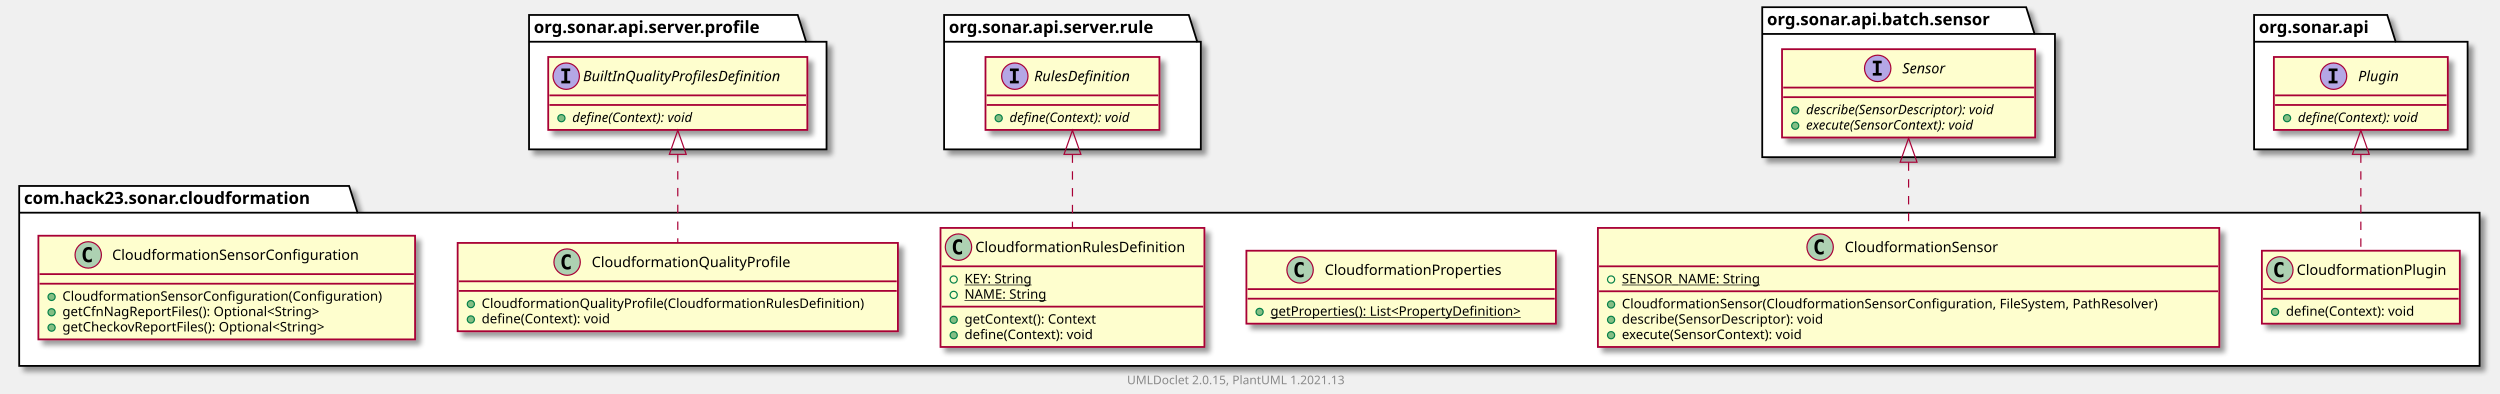
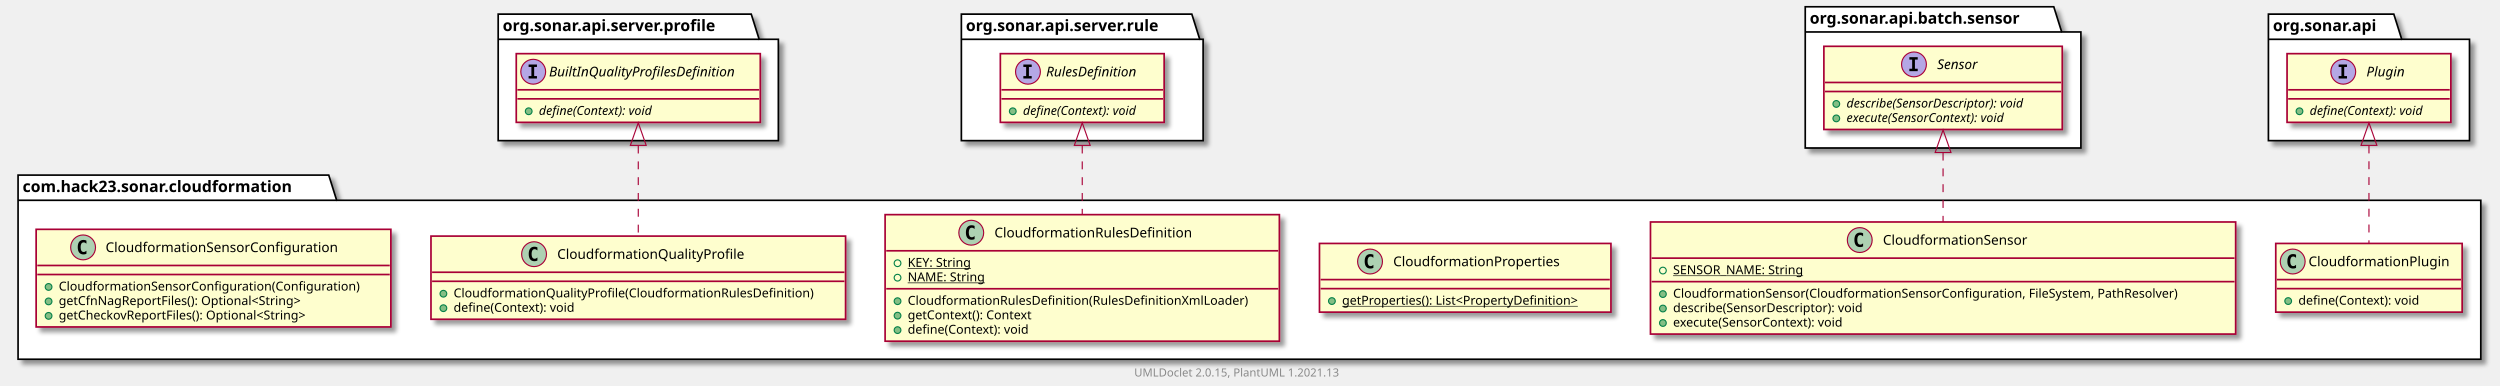
- <svg xmlns="http://www.w3.org/2000/svg" xmlns:xlink="http://www.w3.org/1999/xlink" contentScriptType="application/ecmascript" contentStyleType="text/css" height="328px" preserveAspectRatio="none" style="width:2084px;height:328px;background:#FFFFFF;" version="1.1" viewBox="0 0 2084 328" width="2084px" zoomAndPan="magnify">
+ <svg xmlns="http://www.w3.org/2000/svg" xmlns:xlink="http://www.w3.org/1999/xlink" contentScriptType="application/ecmascript" contentStyleType="text/css" height="341px" preserveAspectRatio="none" style="width:2213px;height:341px;background:#FFFFFF;" version="1.1" viewBox="0 0 2213 341" width="2213px" zoomAndPan="magnify">
  <defs>
-     <filter height="300%" id="f1earhjaj6ojxo" width="300%" x="-1" y="-1">
+     <filter height="300%" id="faffst8qkrkc3" width="300%" x="-1" y="-1">
      <feGaussianBlur result="blurOut" stdDeviation="2.0" />
      <feColorMatrix in="blurOut" result="blurOut2" type="matrix" values="0 0 0 0 0 0 0 0 0 0 0 0 0 0 0 0 0 0 .4 0" />
      <feOffset dx="4.0" dy="4.0" in="blurOut2" result="blurOut3" />
      <feBlend in="SourceGraphic" in2="blurOut3" mode="normal" />
    </filter>
  </defs>
  <g>
-     <polygon fill="#FFFFFF" filter="url(#f1earhjaj6ojxo)" points="16,155,291,155,298,177.297,2067,177.297,2067,305,16,305,16,155" style="stroke:#000000;stroke-width:1.5;" />
+     <polygon fill="#FFFFFF" filter="url(#faffst8qkrkc3)" points="16,155,291,155,298,177.297,2196,177.297,2196,318,16,318,16,155" style="stroke:#000000;stroke-width:1.5;" />
    <line style="stroke:#000000;stroke-width:1.5;" x1="16" x2="298" y1="177.297" y2="177.297" />
    <text fill="#000000" font-family="sans-serif" font-size="14" font-weight="bold" lengthAdjust="spacing" textLength="269" x="20" y="169.995">com.hack23.sonar.cloudformation</text>
-     <polygon fill="#FFFFFF" filter="url(#f1earhjaj6ojxo)" points="441,12.5,665,12.5,672,34.797,689,34.797,689,124.5,441,124.5,441,12.5" style="stroke:#000000;stroke-width:1.5;" />
+     <polygon fill="#FFFFFF" filter="url(#faffst8qkrkc3)" points="441,12.5,665,12.5,672,34.797,689,34.797,689,124.5,441,124.5,441,12.5" style="stroke:#000000;stroke-width:1.5;" />
    <line style="stroke:#000000;stroke-width:1.5;" x1="441" x2="672" y1="34.797" y2="34.797" />
    <text fill="#000000" font-family="sans-serif" font-size="14" font-weight="bold" lengthAdjust="spacing" textLength="218" x="445" y="27.495">org.sonar.api.server.profile</text>
-     <polygon fill="#FFFFFF" filter="url(#f1earhjaj6ojxo)" points="787,12.5,991,12.5,998,34.797,1001,34.797,1001,124.5,787,124.5,787,12.5" style="stroke:#000000;stroke-width:1.5;" />
-     <line style="stroke:#000000;stroke-width:1.5;" x1="787" x2="998" y1="34.797" y2="34.797" />
-     <text fill="#000000" font-family="sans-serif" font-size="14" font-weight="bold" lengthAdjust="spacing" textLength="198" x="791" y="27.495">org.sonar.api.server.rule</text>
-     <polygon fill="#FFFFFF" filter="url(#f1earhjaj6ojxo)" points="1469,6,1689,6,1696,28.297,1713,28.297,1713,131,1469,131,1469,6" style="stroke:#000000;stroke-width:1.5;" />
-     <line style="stroke:#000000;stroke-width:1.5;" x1="1469" x2="1696" y1="28.297" y2="28.297" />
-     <text fill="#000000" font-family="sans-serif" font-size="14" font-weight="bold" lengthAdjust="spacing" textLength="214" x="1473" y="20.995">org.sonar.api.batch.sensor</text>
-     <polygon fill="#FFFFFF" filter="url(#f1earhjaj6ojxo)" points="1879,12.5,1990,12.5,1997,34.797,2057,34.797,2057,124.5,1879,124.5,1879,12.5" style="stroke:#000000;stroke-width:1.5;" />
-     <line style="stroke:#000000;stroke-width:1.5;" x1="1879" x2="1997" y1="34.797" y2="34.797" />
-     <text fill="#000000" font-family="sans-serif" font-size="14" font-weight="bold" lengthAdjust="spacing" textLength="105" x="1883" y="27.495">org.sonar.api</text>
+     <polygon fill="#FFFFFF" filter="url(#faffst8qkrkc3)" points="851,12.5,1055,12.5,1062,34.797,1065,34.797,1065,124.5,851,124.5,851,12.5" style="stroke:#000000;stroke-width:1.5;" />
+     <line style="stroke:#000000;stroke-width:1.5;" x1="851" x2="1062" y1="34.797" y2="34.797" />
+     <text fill="#000000" font-family="sans-serif" font-size="14" font-weight="bold" lengthAdjust="spacing" textLength="198" x="855" y="27.495">org.sonar.api.server.rule</text>
+     <polygon fill="#FFFFFF" filter="url(#faffst8qkrkc3)" points="1598,6,1818,6,1825,28.297,1842,28.297,1842,131,1598,131,1598,6" style="stroke:#000000;stroke-width:1.5;" />
+     <line style="stroke:#000000;stroke-width:1.5;" x1="1598" x2="1825" y1="28.297" y2="28.297" />
+     <text fill="#000000" font-family="sans-serif" font-size="14" font-weight="bold" lengthAdjust="spacing" textLength="214" x="1602" y="20.995">org.sonar.api.batch.sensor</text>
+     <polygon fill="#FFFFFF" filter="url(#faffst8qkrkc3)" points="2008,12.5,2119,12.5,2126,34.797,2186,34.797,2186,124.5,2008,124.5,2008,12.5" style="stroke:#000000;stroke-width:1.5;" />
+     <line style="stroke:#000000;stroke-width:1.5;" x1="2008" x2="2126" y1="34.797" y2="34.797" />
+     <text fill="#000000" font-family="sans-serif" font-size="14" font-weight="bold" lengthAdjust="spacing" textLength="105" x="2012" y="27.495">org.sonar.api</text>
    <a href="CloudformationQualityProfile.html" target="_top" title="CloudformationQualityProfile.html" xlink:actuate="onRequest" xlink:href="CloudformationQualityProfile.html" xlink:show="new" xlink:title="CloudformationQualityProfile.html" xlink:type="simple">
-       <rect codeLine="3" fill="#FEFECE" filter="url(#f1earhjaj6ojxo)" height="73.609" id="com.hack23.sonar.cloudformation.CloudformationQualityProfile" style="stroke:#A80036;stroke-width:1.5;" width="367" x="381.5" y="202.5" />
-       <ellipse cx="472.75" cy="218.5" fill="#ADD1B2" rx="11" ry="11" style="stroke:#A80036;stroke-width:1.0;" />
-       <path d="M475.719,224.141 Q475.141,224.438 474.5,224.578 Q473.859,224.734 473.156,224.734 Q470.656,224.734 469.328,223.094 Q468.016,221.438 468.016,218.312 Q468.016,215.188 469.328,213.531 Q470.656,211.875 473.156,211.875 Q473.859,211.875 474.5,212.031 Q475.156,212.188 475.719,212.484 L475.719,215.203 Q475.094,214.625 474.5,214.359 Q473.906,214.078 473.281,214.078 Q471.938,214.078 471.25,215.156 Q470.562,216.219 470.562,218.312 Q470.562,220.406 471.25,221.484 Q471.938,222.547 473.281,222.547 Q473.906,222.547 474.5,222.281 Q475.094,222 475.719,221.422 L475.719,224.141 Z " fill="#000000" />
-       <text fill="#000000" font-family="sans-serif" font-size="12" lengthAdjust="spacing" textLength="176" x="493.25" y="222.654">CloudformationQualityProfile</text>
-       <line style="stroke:#A80036;stroke-width:1.5;" x1="382.5" x2="747.5" y1="234.5" y2="234.5" />
-       <line style="stroke:#A80036;stroke-width:1.5;" x1="382.5" x2="747.5" y1="242.5" y2="242.5" />
-       <ellipse cx="392.5" cy="253.5" fill="#84BE84" rx="3" ry="3" style="stroke:#038048;stroke-width:1.0;" />
-       <text fill="#000000" font-family="sans-serif" font-size="11" lengthAdjust="spacing" textLength="341" x="401.5" y="256.71">CloudformationQualityProfile(CloudformationRulesDefinition)</text>
-       <ellipse cx="392.5" cy="266.305" fill="#84BE84" rx="3" ry="3" style="stroke:#038048;stroke-width:1.0;" />
-       <text fill="#000000" font-family="sans-serif" font-size="11" lengthAdjust="spacing" textLength="117" x="401.5" y="269.515">define(Context): void</text>
+       <rect codeLine="3" fill="#FEFECE" filter="url(#faffst8qkrkc3)" height="73.609" id="com.hack23.sonar.cloudformation.CloudformationQualityProfile" style="stroke:#A80036;stroke-width:1.5;" width="367" x="381.5" y="209" />
+       <ellipse cx="472.75" cy="225" fill="#ADD1B2" rx="11" ry="11" style="stroke:#A80036;stroke-width:1.0;" />
+       <path d="M475.719,230.641 Q475.141,230.938 474.5,231.078 Q473.859,231.234 473.156,231.234 Q470.656,231.234 469.328,229.594 Q468.016,227.938 468.016,224.812 Q468.016,221.688 469.328,220.031 Q470.656,218.375 473.156,218.375 Q473.859,218.375 474.5,218.531 Q475.156,218.688 475.719,218.984 L475.719,221.703 Q475.094,221.125 474.5,220.859 Q473.906,220.578 473.281,220.578 Q471.938,220.578 471.25,221.656 Q470.562,222.719 470.562,224.812 Q470.562,226.906 471.25,227.984 Q471.938,229.047 473.281,229.047 Q473.906,229.047 474.5,228.781 Q475.094,228.5 475.719,227.922 L475.719,230.641 Z " fill="#000000" />
+       <text fill="#000000" font-family="sans-serif" font-size="12" lengthAdjust="spacing" textLength="176" x="493.25" y="229.154">CloudformationQualityProfile</text>
+       <line style="stroke:#A80036;stroke-width:1.5;" x1="382.5" x2="747.5" y1="241" y2="241" />
+       <line style="stroke:#A80036;stroke-width:1.5;" x1="382.5" x2="747.5" y1="249" y2="249" />
+       <ellipse cx="392.5" cy="260" fill="#84BE84" rx="3" ry="3" style="stroke:#038048;stroke-width:1.0;" />
+       <text fill="#000000" font-family="sans-serif" font-size="11" lengthAdjust="spacing" textLength="341" x="401.5" y="263.21">CloudformationQualityProfile(CloudformationRulesDefinition)</text>
+       <ellipse cx="392.5" cy="272.805" fill="#84BE84" rx="3" ry="3" style="stroke:#038048;stroke-width:1.0;" />
+       <text fill="#000000" font-family="sans-serif" font-size="11" lengthAdjust="spacing" textLength="117" x="401.5" y="276.015">define(Context): void</text>
    </a>
    <a href="CloudformationRulesDefinition.html" target="_top" title="CloudformationRulesDefinition.html" xlink:actuate="onRequest" xlink:href="CloudformationRulesDefinition.html" xlink:show="new" xlink:title="CloudformationRulesDefinition.html" xlink:type="simple">
-       <rect codeLine="8" fill="#FEFECE" filter="url(#f1earhjaj6ojxo)" height="99.219" id="com.hack23.sonar.cloudformation.CloudformationRulesDefinition" style="stroke:#A80036;stroke-width:1.5;" width="220" x="784" y="190" />
-       <ellipse cx="799" cy="206" fill="#ADD1B2" rx="11" ry="11" style="stroke:#A80036;stroke-width:1.0;" />
-       <path d="M801.969,211.641 Q801.391,211.938 800.75,212.078 Q800.109,212.234 799.406,212.234 Q796.906,212.234 795.578,210.594 Q794.266,208.938 794.266,205.812 Q794.266,202.688 795.578,201.031 Q796.906,199.375 799.406,199.375 Q800.109,199.375 800.75,199.531 Q801.406,199.688 801.969,199.984 L801.969,202.703 Q801.344,202.125 800.75,201.859 Q800.156,201.578 799.531,201.578 Q798.188,201.578 797.5,202.656 Q796.812,203.719 796.812,205.812 Q796.812,207.906 797.5,208.984 Q798.188,210.047 799.531,210.047 Q800.156,210.047 800.75,209.781 Q801.344,209.5 801.969,208.922 L801.969,211.641 Z " fill="#000000" />
-       <text fill="#000000" font-family="sans-serif" font-size="12" lengthAdjust="spacing" textLength="188" x="813" y="210.154">CloudformationRulesDefinition</text>
-       <line style="stroke:#A80036;stroke-width:1.5;" x1="785" x2="1003" y1="222" y2="222" />
-       <ellipse cx="795" cy="233" rx="3" ry="3" style="stroke:#038048;stroke-width:1.0;fill:none;" />
-       <text fill="#000000" font-family="sans-serif" font-size="11" lengthAdjust="spacing" text-decoration="underline" textLength="63" x="804" y="236.21">KEY: String</text>
-       <ellipse cx="795" cy="245.805" rx="3" ry="3" style="stroke:#038048;stroke-width:1.0;fill:none;" />
-       <text fill="#000000" font-family="sans-serif" font-size="11" lengthAdjust="spacing" text-decoration="underline" textLength="73" x="804" y="249.015">NAME: String</text>
-       <line style="stroke:#A80036;stroke-width:1.5;" x1="785" x2="1003" y1="255.609" y2="255.609" />
-       <ellipse cx="795" cy="266.609" fill="#84BE84" rx="3" ry="3" style="stroke:#038048;stroke-width:1.0;" />
-       <text fill="#000000" font-family="sans-serif" font-size="11" lengthAdjust="spacing" textLength="120" x="804" y="269.82">getContext(): Context</text>
-       <ellipse cx="795" cy="279.414" fill="#84BE84" rx="3" ry="3" style="stroke:#038048;stroke-width:1.0;" />
-       <text fill="#000000" font-family="sans-serif" font-size="11" lengthAdjust="spacing" textLength="117" x="804" y="282.625">define(Context): void</text>
+       <rect codeLine="8" fill="#FEFECE" filter="url(#faffst8qkrkc3)" height="112.023" id="com.hack23.sonar.cloudformation.CloudformationRulesDefinition" style="stroke:#A80036;stroke-width:1.5;" width="349" x="783.5" y="190" />
+       <ellipse cx="859.75" cy="206" fill="#ADD1B2" rx="11" ry="11" style="stroke:#A80036;stroke-width:1.0;" />
+       <path d="M862.719,211.641 Q862.141,211.938 861.5,212.078 Q860.859,212.234 860.156,212.234 Q857.656,212.234 856.328,210.594 Q855.016,208.938 855.016,205.812 Q855.016,202.688 856.328,201.031 Q857.656,199.375 860.156,199.375 Q860.859,199.375 861.5,199.531 Q862.156,199.688 862.719,199.984 L862.719,202.703 Q862.094,202.125 861.5,201.859 Q860.906,201.578 860.281,201.578 Q858.938,201.578 858.25,202.656 Q857.562,203.719 857.562,205.812 Q857.562,207.906 858.25,208.984 Q858.938,210.047 860.281,210.047 Q860.906,210.047 861.5,209.781 Q862.094,209.5 862.719,208.922 L862.719,211.641 Z " fill="#000000" />
+       <text fill="#000000" font-family="sans-serif" font-size="12" lengthAdjust="spacing" textLength="188" x="880.25" y="210.154">CloudformationRulesDefinition</text>
+       <line style="stroke:#A80036;stroke-width:1.5;" x1="784.5" x2="1131.5" y1="222" y2="222" />
+       <ellipse cx="794.5" cy="233" rx="3" ry="3" style="stroke:#038048;stroke-width:1.0;fill:none;" />
+       <text fill="#000000" font-family="sans-serif" font-size="11" lengthAdjust="spacing" text-decoration="underline" textLength="63" x="803.5" y="236.21">KEY: String</text>
+       <ellipse cx="794.5" cy="245.805" rx="3" ry="3" style="stroke:#038048;stroke-width:1.0;fill:none;" />
+       <text fill="#000000" font-family="sans-serif" font-size="11" lengthAdjust="spacing" text-decoration="underline" textLength="73" x="803.5" y="249.015">NAME: String</text>
+       <line style="stroke:#A80036;stroke-width:1.5;" x1="784.5" x2="1131.5" y1="255.609" y2="255.609" />
+       <ellipse cx="794.5" cy="266.609" fill="#84BE84" rx="3" ry="3" style="stroke:#038048;stroke-width:1.0;" />
+       <text fill="#000000" font-family="sans-serif" font-size="11" lengthAdjust="spacing" textLength="323" x="803.5" y="269.82">CloudformationRulesDefinition(RulesDefinitionXmlLoader)</text>
+       <ellipse cx="794.5" cy="279.414" fill="#84BE84" rx="3" ry="3" style="stroke:#038048;stroke-width:1.0;" />
+       <text fill="#000000" font-family="sans-serif" font-size="11" lengthAdjust="spacing" textLength="120" x="803.5" y="282.625">getContext(): Context</text>
+       <ellipse cx="794.5" cy="292.219" fill="#84BE84" rx="3" ry="3" style="stroke:#038048;stroke-width:1.0;" />
+       <text fill="#000000" font-family="sans-serif" font-size="11" lengthAdjust="spacing" textLength="117" x="803.5" y="295.429">define(Context): void</text>
    </a>
    <a href="CloudformationProperties.html" target="_top" title="CloudformationProperties.html" xlink:actuate="onRequest" xlink:href="CloudformationProperties.html" xlink:show="new" xlink:title="CloudformationProperties.html" xlink:type="simple">
-       <rect codeLine="15" fill="#FEFECE" filter="url(#f1earhjaj6ojxo)" height="60.805" id="com.hack23.sonar.cloudformation.CloudformationProperties" style="stroke:#A80036;stroke-width:1.5;" width="258" x="1039" y="209" />
-       <ellipse cx="1083.75" cy="225" fill="#ADD1B2" rx="11" ry="11" style="stroke:#A80036;stroke-width:1.0;" />
-       <path d="M1086.719,230.641 Q1086.141,230.938 1085.5,231.078 Q1084.859,231.234 1084.156,231.234 Q1081.656,231.234 1080.328,229.594 Q1079.016,227.938 1079.016,224.812 Q1079.016,221.688 1080.328,220.031 Q1081.656,218.375 1084.156,218.375 Q1084.859,218.375 1085.5,218.531 Q1086.156,218.688 1086.719,218.984 L1086.719,221.703 Q1086.094,221.125 1085.5,220.859 Q1084.906,220.578 1084.281,220.578 Q1082.938,220.578 1082.25,221.656 Q1081.562,222.719 1081.562,224.812 Q1081.562,226.906 1082.25,227.984 Q1082.938,229.047 1084.281,229.047 Q1084.906,229.047 1085.5,228.781 Q1086.094,228.5 1086.719,227.922 L1086.719,230.641 Z " fill="#000000" />
-       <text fill="#000000" font-family="sans-serif" font-size="12" lengthAdjust="spacing" textLength="160" x="1104.25" y="229.154">CloudformationProperties</text>
-       <line style="stroke:#A80036;stroke-width:1.5;" x1="1040" x2="1296" y1="241" y2="241" />
-       <line style="stroke:#A80036;stroke-width:1.5;" x1="1040" x2="1296" y1="249" y2="249" />
-       <ellipse cx="1050" cy="260" fill="#84BE84" rx="3" ry="3" style="stroke:#038048;stroke-width:1.0;" />
-       <text fill="#000000" font-family="sans-serif" font-size="11" lengthAdjust="spacing" text-decoration="underline" textLength="232" x="1059" y="263.21">getProperties(): List&lt;PropertyDefinition&gt;</text>
+       <rect codeLine="16" fill="#FEFECE" filter="url(#faffst8qkrkc3)" height="60.805" id="com.hack23.sonar.cloudformation.CloudformationProperties" style="stroke:#A80036;stroke-width:1.5;" width="258" x="1168" y="215.5" />
+       <ellipse cx="1212.75" cy="231.5" fill="#ADD1B2" rx="11" ry="11" style="stroke:#A80036;stroke-width:1.0;" />
+       <path d="M1215.719,237.141 Q1215.141,237.438 1214.5,237.578 Q1213.859,237.734 1213.156,237.734 Q1210.656,237.734 1209.328,236.094 Q1208.016,234.438 1208.016,231.312 Q1208.016,228.188 1209.328,226.531 Q1210.656,224.875 1213.156,224.875 Q1213.859,224.875 1214.5,225.031 Q1215.156,225.188 1215.719,225.484 L1215.719,228.203 Q1215.094,227.625 1214.5,227.359 Q1213.906,227.078 1213.281,227.078 Q1211.938,227.078 1211.25,228.156 Q1210.562,229.219 1210.562,231.312 Q1210.562,233.406 1211.25,234.484 Q1211.938,235.547 1213.281,235.547 Q1213.906,235.547 1214.5,235.281 Q1215.094,235 1215.719,234.422 L1215.719,237.141 Z " fill="#000000" />
+       <text fill="#000000" font-family="sans-serif" font-size="12" lengthAdjust="spacing" textLength="160" x="1233.25" y="235.654">CloudformationProperties</text>
+       <line style="stroke:#A80036;stroke-width:1.5;" x1="1169" x2="1425" y1="247.5" y2="247.5" />
+       <line style="stroke:#A80036;stroke-width:1.5;" x1="1169" x2="1425" y1="255.5" y2="255.5" />
+       <ellipse cx="1179" cy="266.5" fill="#84BE84" rx="3" ry="3" style="stroke:#038048;stroke-width:1.0;" />
+       <text fill="#000000" font-family="sans-serif" font-size="11" lengthAdjust="spacing" text-decoration="underline" textLength="232" x="1188" y="269.71">getProperties(): List&lt;PropertyDefinition&gt;</text>
    </a>
    <a href="CloudformationSensor.html" target="_top" title="CloudformationSensor.html" xlink:actuate="onRequest" xlink:href="CloudformationSensor.html" xlink:show="new" xlink:title="CloudformationSensor.html" xlink:type="simple">
-       <rect codeLine="19" fill="#FEFECE" filter="url(#f1earhjaj6ojxo)" height="99.219" id="com.hack23.sonar.cloudformation.CloudformationSensor" style="stroke:#A80036;stroke-width:1.5;" width="518" x="1332" y="190" />
-       <ellipse cx="1517.25" cy="206" fill="#ADD1B2" rx="11" ry="11" style="stroke:#A80036;stroke-width:1.0;" />
-       <path d="M1520.219,211.641 Q1519.641,211.938 1519,212.078 Q1518.359,212.234 1517.656,212.234 Q1515.156,212.234 1513.828,210.594 Q1512.516,208.938 1512.516,205.812 Q1512.516,202.688 1513.828,201.031 Q1515.156,199.375 1517.656,199.375 Q1518.359,199.375 1519,199.531 Q1519.656,199.688 1520.219,199.984 L1520.219,202.703 Q1519.594,202.125 1519,201.859 Q1518.406,201.578 1517.781,201.578 Q1516.438,201.578 1515.75,202.656 Q1515.062,203.719 1515.062,205.812 Q1515.062,207.906 1515.75,208.984 Q1516.438,210.047 1517.781,210.047 Q1518.406,210.047 1519,209.781 Q1519.594,209.5 1520.219,208.922 L1520.219,211.641 Z " fill="#000000" />
-       <text fill="#000000" font-family="sans-serif" font-size="12" lengthAdjust="spacing" textLength="139" x="1537.75" y="210.154">CloudformationSensor</text>
-       <line style="stroke:#A80036;stroke-width:1.5;" x1="1333" x2="1849" y1="222" y2="222" />
-       <ellipse cx="1343" cy="233" rx="3" ry="3" style="stroke:#038048;stroke-width:1.0;fill:none;" />
-       <text fill="#000000" font-family="sans-serif" font-size="11" lengthAdjust="spacing" text-decoration="underline" textLength="126" x="1352" y="236.21">SENSOR_NAME: String</text>
-       <line style="stroke:#A80036;stroke-width:1.5;" x1="1333" x2="1849" y1="242.805" y2="242.805" />
-       <ellipse cx="1343" cy="253.805" fill="#84BE84" rx="3" ry="3" style="stroke:#038048;stroke-width:1.0;" />
-       <text fill="#000000" font-family="sans-serif" font-size="11" lengthAdjust="spacing" textLength="492" x="1352" y="257.015">CloudformationSensor(CloudformationSensorConfiguration, FileSystem, PathResolver)</text>
-       <ellipse cx="1343" cy="266.609" fill="#84BE84" rx="3" ry="3" style="stroke:#038048;stroke-width:1.0;" />
-       <text fill="#000000" font-family="sans-serif" font-size="11" lengthAdjust="spacing" textLength="188" x="1352" y="269.82">describe(SensorDescriptor): void</text>
-       <ellipse cx="1343" cy="279.414" fill="#84BE84" rx="3" ry="3" style="stroke:#038048;stroke-width:1.0;" />
-       <text fill="#000000" font-family="sans-serif" font-size="11" lengthAdjust="spacing" textLength="167" x="1352" y="282.625">execute(SensorContext): void</text>
+       <rect codeLine="20" fill="#FEFECE" filter="url(#faffst8qkrkc3)" height="99.219" id="com.hack23.sonar.cloudformation.CloudformationSensor" style="stroke:#A80036;stroke-width:1.5;" width="518" x="1461" y="196.5" />
+       <ellipse cx="1646.25" cy="212.5" fill="#ADD1B2" rx="11" ry="11" style="stroke:#A80036;stroke-width:1.0;" />
+       <path d="M1649.219,218.141 Q1648.641,218.438 1648,218.578 Q1647.359,218.734 1646.656,218.734 Q1644.156,218.734 1642.828,217.094 Q1641.516,215.438 1641.516,212.312 Q1641.516,209.188 1642.828,207.531 Q1644.156,205.875 1646.656,205.875 Q1647.359,205.875 1648,206.031 Q1648.656,206.188 1649.219,206.484 L1649.219,209.203 Q1648.594,208.625 1648,208.359 Q1647.406,208.078 1646.781,208.078 Q1645.438,208.078 1644.75,209.156 Q1644.062,210.219 1644.062,212.312 Q1644.062,214.406 1644.75,215.484 Q1645.438,216.547 1646.781,216.547 Q1647.406,216.547 1648,216.281 Q1648.594,216 1649.219,215.422 L1649.219,218.141 Z " fill="#000000" />
+       <text fill="#000000" font-family="sans-serif" font-size="12" lengthAdjust="spacing" textLength="139" x="1666.75" y="216.654">CloudformationSensor</text>
+       <line style="stroke:#A80036;stroke-width:1.5;" x1="1462" x2="1978" y1="228.5" y2="228.5" />
+       <ellipse cx="1472" cy="239.5" rx="3" ry="3" style="stroke:#038048;stroke-width:1.0;fill:none;" />
+       <text fill="#000000" font-family="sans-serif" font-size="11" lengthAdjust="spacing" text-decoration="underline" textLength="126" x="1481" y="242.71">SENSOR_NAME: String</text>
+       <line style="stroke:#A80036;stroke-width:1.5;" x1="1462" x2="1978" y1="249.305" y2="249.305" />
+       <ellipse cx="1472" cy="260.305" fill="#84BE84" rx="3" ry="3" style="stroke:#038048;stroke-width:1.0;" />
+       <text fill="#000000" font-family="sans-serif" font-size="11" lengthAdjust="spacing" textLength="492" x="1481" y="263.515">CloudformationSensor(CloudformationSensorConfiguration, FileSystem, PathResolver)</text>
+       <ellipse cx="1472" cy="273.109" fill="#84BE84" rx="3" ry="3" style="stroke:#038048;stroke-width:1.0;" />
+       <text fill="#000000" font-family="sans-serif" font-size="11" lengthAdjust="spacing" textLength="188" x="1481" y="276.32">describe(SensorDescriptor): void</text>
+       <ellipse cx="1472" cy="285.914" fill="#84BE84" rx="3" ry="3" style="stroke:#038048;stroke-width:1.0;" />
+       <text fill="#000000" font-family="sans-serif" font-size="11" lengthAdjust="spacing" textLength="167" x="1481" y="289.125">execute(SensorContext): void</text>
    </a>
    <a href="CloudformationPlugin.html" target="_top" title="CloudformationPlugin.html" xlink:actuate="onRequest" xlink:href="CloudformationPlugin.html" xlink:show="new" xlink:title="CloudformationPlugin.html" xlink:type="simple">
-       <rect codeLine="26" fill="#FEFECE" filter="url(#f1earhjaj6ojxo)" height="60.805" id="com.hack23.sonar.cloudformation.CloudformationPlugin" style="stroke:#A80036;stroke-width:1.5;" width="165" x="1885.5" y="209" />
-       <ellipse cx="1900.5" cy="225" fill="#ADD1B2" rx="11" ry="11" style="stroke:#A80036;stroke-width:1.0;" />
-       <path d="M1903.469,230.641 Q1902.891,230.938 1902.25,231.078 Q1901.609,231.234 1900.906,231.234 Q1898.406,231.234 1897.078,229.594 Q1895.766,227.938 1895.766,224.812 Q1895.766,221.688 1897.078,220.031 Q1898.406,218.375 1900.906,218.375 Q1901.609,218.375 1902.25,218.531 Q1902.906,218.688 1903.469,218.984 L1903.469,221.703 Q1902.844,221.125 1902.25,220.859 Q1901.656,220.578 1901.031,220.578 Q1899.688,220.578 1899,221.656 Q1898.312,222.719 1898.312,224.812 Q1898.312,226.906 1899,227.984 Q1899.688,229.047 1901.031,229.047 Q1901.656,229.047 1902.25,228.781 Q1902.844,228.5 1903.469,227.922 L1903.469,230.641 Z " fill="#000000" />
-       <text fill="#000000" font-family="sans-serif" font-size="12" lengthAdjust="spacing" textLength="133" x="1914.5" y="229.154">CloudformationPlugin</text>
-       <line style="stroke:#A80036;stroke-width:1.5;" x1="1886.5" x2="2049.5" y1="241" y2="241" />
-       <line style="stroke:#A80036;stroke-width:1.5;" x1="1886.5" x2="2049.5" y1="249" y2="249" />
-       <ellipse cx="1896.5" cy="260" fill="#84BE84" rx="3" ry="3" style="stroke:#038048;stroke-width:1.0;" />
-       <text fill="#000000" font-family="sans-serif" font-size="11" lengthAdjust="spacing" textLength="117" x="1905.5" y="263.21">define(Context): void</text>
+       <rect codeLine="27" fill="#FEFECE" filter="url(#faffst8qkrkc3)" height="60.805" id="com.hack23.sonar.cloudformation.CloudformationPlugin" style="stroke:#A80036;stroke-width:1.5;" width="165" x="2014.5" y="215.5" />
+       <ellipse cx="2029.5" cy="231.5" fill="#ADD1B2" rx="11" ry="11" style="stroke:#A80036;stroke-width:1.0;" />
+       <path d="M2032.469,237.141 Q2031.891,237.438 2031.25,237.578 Q2030.609,237.734 2029.906,237.734 Q2027.406,237.734 2026.078,236.094 Q2024.766,234.438 2024.766,231.312 Q2024.766,228.188 2026.078,226.531 Q2027.406,224.875 2029.906,224.875 Q2030.609,224.875 2031.25,225.031 Q2031.906,225.188 2032.469,225.484 L2032.469,228.203 Q2031.844,227.625 2031.25,227.359 Q2030.656,227.078 2030.031,227.078 Q2028.688,227.078 2028,228.156 Q2027.312,229.219 2027.312,231.312 Q2027.312,233.406 2028,234.484 Q2028.688,235.547 2030.031,235.547 Q2030.656,235.547 2031.25,235.281 Q2031.844,235 2032.469,234.422 L2032.469,237.141 Z " fill="#000000" />
+       <text fill="#000000" font-family="sans-serif" font-size="12" lengthAdjust="spacing" textLength="133" x="2043.5" y="235.654">CloudformationPlugin</text>
+       <line style="stroke:#A80036;stroke-width:1.5;" x1="2015.5" x2="2178.5" y1="247.5" y2="247.5" />
+       <line style="stroke:#A80036;stroke-width:1.5;" x1="2015.5" x2="2178.5" y1="255.5" y2="255.5" />
+       <ellipse cx="2025.5" cy="266.5" fill="#84BE84" rx="3" ry="3" style="stroke:#038048;stroke-width:1.0;" />
+       <text fill="#000000" font-family="sans-serif" font-size="11" lengthAdjust="spacing" textLength="117" x="2034.5" y="269.71">define(Context): void</text>
    </a>
    <a href="CloudformationSensorConfiguration.html" target="_top" title="CloudformationSensorConfiguration.html" xlink:actuate="onRequest" xlink:href="CloudformationSensorConfiguration.html" xlink:show="new" xlink:title="CloudformationSensorConfiguration.html" xlink:type="simple">
-       <rect codeLine="30" fill="#FEFECE" filter="url(#f1earhjaj6ojxo)" height="86.414" id="com.hack23.sonar.cloudformation.CloudformationSensorConfiguration" style="stroke:#A80036;stroke-width:1.5;" width="314" x="32" y="196.5" />
-       <ellipse cx="73.55" cy="212.5" fill="#ADD1B2" rx="11" ry="11" style="stroke:#A80036;stroke-width:1.0;" />
-       <path d="M76.519,218.141 Q75.941,218.438 75.3,218.578 Q74.659,218.734 73.956,218.734 Q71.456,218.734 70.128,217.094 Q68.816,215.438 68.816,212.312 Q68.816,209.188 70.128,207.531 Q71.456,205.875 73.956,205.875 Q74.659,205.875 75.3,206.031 Q75.956,206.188 76.519,206.484 L76.519,209.203 Q75.894,208.625 75.3,208.359 Q74.706,208.078 74.081,208.078 Q72.737,208.078 72.05,209.156 Q71.362,210.219 71.362,212.312 Q71.362,214.406 72.05,215.484 Q72.737,216.547 74.081,216.547 Q74.706,216.547 75.3,216.281 Q75.894,216 76.519,215.422 L76.519,218.141 Z " fill="#000000" />
-       <text fill="#000000" font-family="sans-serif" font-size="12" lengthAdjust="spacing" textLength="223" x="93.45" y="216.654">CloudformationSensorConfiguration</text>
-       <line style="stroke:#A80036;stroke-width:1.5;" x1="33" x2="345" y1="228.5" y2="228.5" />
-       <line style="stroke:#A80036;stroke-width:1.5;" x1="33" x2="345" y1="236.5" y2="236.5" />
-       <ellipse cx="43" cy="247.5" fill="#84BE84" rx="3" ry="3" style="stroke:#038048;stroke-width:1.0;" />
-       <text fill="#000000" font-family="sans-serif" font-size="11" lengthAdjust="spacing" textLength="288" x="52" y="250.71">CloudformationSensorConfiguration(Configuration)</text>
-       <ellipse cx="43" cy="260.305" fill="#84BE84" rx="3" ry="3" style="stroke:#038048;stroke-width:1.0;" />
-       <text fill="#000000" font-family="sans-serif" font-size="11" lengthAdjust="spacing" textLength="237" x="52" y="263.515">getCfnNagReportFiles(): Optional&lt;String&gt;</text>
-       <ellipse cx="43" cy="273.109" fill="#84BE84" rx="3" ry="3" style="stroke:#038048;stroke-width:1.0;" />
-       <text fill="#000000" font-family="sans-serif" font-size="11" lengthAdjust="spacing" textLength="243" x="52" y="276.32">getCheckovReportFiles(): Optional&lt;String&gt;</text>
+       <rect codeLine="31" fill="#FEFECE" filter="url(#faffst8qkrkc3)" height="86.414" id="com.hack23.sonar.cloudformation.CloudformationSensorConfiguration" style="stroke:#A80036;stroke-width:1.5;" width="314" x="32" y="203" />
+       <ellipse cx="73.55" cy="219" fill="#ADD1B2" rx="11" ry="11" style="stroke:#A80036;stroke-width:1.0;" />
+       <path d="M76.519,224.641 Q75.941,224.938 75.3,225.078 Q74.659,225.234 73.956,225.234 Q71.456,225.234 70.128,223.594 Q68.816,221.938 68.816,218.812 Q68.816,215.688 70.128,214.031 Q71.456,212.375 73.956,212.375 Q74.659,212.375 75.3,212.531 Q75.956,212.688 76.519,212.984 L76.519,215.703 Q75.894,215.125 75.3,214.859 Q74.706,214.578 74.081,214.578 Q72.737,214.578 72.05,215.656 Q71.362,216.719 71.362,218.812 Q71.362,220.906 72.05,221.984 Q72.737,223.047 74.081,223.047 Q74.706,223.047 75.3,222.781 Q75.894,222.5 76.519,221.922 L76.519,224.641 Z " fill="#000000" />
+       <text fill="#000000" font-family="sans-serif" font-size="12" lengthAdjust="spacing" textLength="223" x="93.45" y="223.154">CloudformationSensorConfiguration</text>
+       <line style="stroke:#A80036;stroke-width:1.5;" x1="33" x2="345" y1="235" y2="235" />
+       <line style="stroke:#A80036;stroke-width:1.5;" x1="33" x2="345" y1="243" y2="243" />
+       <ellipse cx="43" cy="254" fill="#84BE84" rx="3" ry="3" style="stroke:#038048;stroke-width:1.0;" />
+       <text fill="#000000" font-family="sans-serif" font-size="11" lengthAdjust="spacing" textLength="288" x="52" y="257.21">CloudformationSensorConfiguration(Configuration)</text>
+       <ellipse cx="43" cy="266.805" fill="#84BE84" rx="3" ry="3" style="stroke:#038048;stroke-width:1.0;" />
+       <text fill="#000000" font-family="sans-serif" font-size="11" lengthAdjust="spacing" textLength="237" x="52" y="270.015">getCfnNagReportFiles(): Optional&lt;String&gt;</text>
+       <ellipse cx="43" cy="279.609" fill="#84BE84" rx="3" ry="3" style="stroke:#038048;stroke-width:1.0;" />
+       <text fill="#000000" font-family="sans-serif" font-size="11" lengthAdjust="spacing" textLength="243" x="52" y="282.82">getCheckovReportFiles(): Optional&lt;String&gt;</text>
    </a>
-     <rect codeLine="43" fill="#FEFECE" filter="url(#f1earhjaj6ojxo)" height="60.805" id="org.sonar.api.server.profile.BuiltInQualityProfilesDefinition" style="stroke:#A80036;stroke-width:1.5;" width="216" x="457" y="47.5" />
+     <rect codeLine="44" fill="#FEFECE" filter="url(#faffst8qkrkc3)" height="60.805" id="org.sonar.api.server.profile.BuiltInQualityProfilesDefinition" style="stroke:#A80036;stroke-width:1.5;" width="216" x="457" y="47.5" />
    <ellipse cx="472" cy="63.5" fill="#B4A7E5" rx="11" ry="11" style="stroke:#A80036;stroke-width:1.0;" />
    <path d="M467.922,59.266 L467.922,57.109 L475.312,57.109 L475.312,59.266 L472.844,59.266 L472.844,67.344 L475.312,67.344 L475.312,69.5 L467.922,69.5 L467.922,67.344 L470.391,67.344 L470.391,59.266 L467.922,59.266 Z " fill="#000000" />
    <text fill="#000000" font-family="sans-serif" font-size="12" font-style="italic" lengthAdjust="spacing" textLength="184" x="486" y="67.654">BuiltInQualityProfilesDefinition</text>
    <line style="stroke:#A80036;stroke-width:1.5;" x1="458" x2="672" y1="79.5" y2="79.5" />
    <line style="stroke:#A80036;stroke-width:1.5;" x1="458" x2="672" y1="87.5" y2="87.5" />
    <ellipse cx="468" cy="98.5" fill="#84BE84" rx="3" ry="3" style="stroke:#038048;stroke-width:1.0;" />
    <text fill="#000000" font-family="sans-serif" font-size="11" font-style="italic" lengthAdjust="spacing" textLength="119" x="477" y="101.71">define(Context): void</text>
-     <rect codeLine="49" fill="#FEFECE" filter="url(#f1earhjaj6ojxo)" height="60.805" id="org.sonar.api.server.rule.RulesDefinition" style="stroke:#A80036;stroke-width:1.5;" width="145" x="821.5" y="47.5" />
-     <ellipse cx="845.95" cy="63.5" fill="#B4A7E5" rx="11" ry="11" style="stroke:#A80036;stroke-width:1.0;" />
-     <path d="M841.872,59.266 L841.872,57.109 L849.263,57.109 L849.263,59.266 L846.794,59.266 L846.794,67.344 L849.263,67.344 L849.263,69.5 L841.872,69.5 L841.872,67.344 L844.341,67.344 L844.341,59.266 L841.872,59.266 Z " fill="#000000" />
-     <text fill="#000000" font-family="sans-serif" font-size="12" font-style="italic" lengthAdjust="spacing" textLength="92" x="862.05" y="67.654">RulesDefinition</text>
-     <line style="stroke:#A80036;stroke-width:1.5;" x1="822.5" x2="965.5" y1="79.5" y2="79.5" />
-     <line style="stroke:#A80036;stroke-width:1.5;" x1="822.5" x2="965.5" y1="87.5" y2="87.5" />
-     <ellipse cx="832.5" cy="98.5" fill="#84BE84" rx="3" ry="3" style="stroke:#038048;stroke-width:1.0;" />
-     <text fill="#000000" font-family="sans-serif" font-size="11" font-style="italic" lengthAdjust="spacing" textLength="119" x="841.5" y="101.71">define(Context): void</text>
-     <rect codeLine="55" fill="#FEFECE" filter="url(#f1earhjaj6ojxo)" height="73.609" id="org.sonar.api.batch.sensor.Sensor" style="stroke:#A80036;stroke-width:1.5;" width="211" x="1485.5" y="41" />
-     <ellipse cx="1565.25" cy="57" fill="#B4A7E5" rx="11" ry="11" style="stroke:#A80036;stroke-width:1.0;" />
-     <path d="M1561.172,52.766 L1561.172,50.609 L1568.562,50.609 L1568.562,52.766 L1566.094,52.766 L1566.094,60.844 L1568.562,60.844 L1568.562,63 L1561.172,63 L1561.172,60.844 L1563.641,60.844 L1563.641,52.766 L1561.172,52.766 Z " fill="#000000" />
-     <text fill="#000000" font-family="sans-serif" font-size="12" font-style="italic" lengthAdjust="spacing" textLength="43" x="1585.75" y="61.154">Sensor</text>
-     <line style="stroke:#A80036;stroke-width:1.5;" x1="1486.5" x2="1695.5" y1="73" y2="73" />
-     <line style="stroke:#A80036;stroke-width:1.5;" x1="1486.5" x2="1695.5" y1="81" y2="81" />
-     <ellipse cx="1496.5" cy="92" fill="#84BE84" rx="3" ry="3" style="stroke:#038048;stroke-width:1.0;" />
-     <text fill="#000000" font-family="sans-serif" font-size="11" font-style="italic" lengthAdjust="spacing" textLength="185" x="1505.5" y="95.21">describe(SensorDescriptor): void</text>
-     <ellipse cx="1496.5" cy="104.805" fill="#84BE84" rx="3" ry="3" style="stroke:#038048;stroke-width:1.0;" />
-     <text fill="#000000" font-family="sans-serif" font-size="11" font-style="italic" lengthAdjust="spacing" textLength="168" x="1505.5" y="108.015">execute(SensorContext): void</text>
-     <rect codeLine="62" fill="#FEFECE" filter="url(#f1earhjaj6ojxo)" height="60.805" id="org.sonar.api.Plugin" style="stroke:#A80036;stroke-width:1.5;" width="145" x="1895.5" y="47.5" />
-     <ellipse cx="1945.25" cy="63.5" fill="#B4A7E5" rx="11" ry="11" style="stroke:#A80036;stroke-width:1.0;" />
-     <path d="M1941.172,59.266 L1941.172,57.109 L1948.562,57.109 L1948.562,59.266 L1946.094,59.266 L1946.094,67.344 L1948.562,67.344 L1948.562,69.5 L1941.172,69.5 L1941.172,67.344 L1943.641,67.344 L1943.641,59.266 L1941.172,59.266 Z " fill="#000000" />
-     <text fill="#000000" font-family="sans-serif" font-size="12" font-style="italic" lengthAdjust="spacing" textLength="37" x="1965.75" y="67.654">Plugin</text>
-     <line style="stroke:#A80036;stroke-width:1.5;" x1="1896.5" x2="2039.5" y1="79.5" y2="79.5" />
-     <line style="stroke:#A80036;stroke-width:1.5;" x1="1896.5" x2="2039.5" y1="87.5" y2="87.5" />
-     <ellipse cx="1906.5" cy="98.5" fill="#84BE84" rx="3" ry="3" style="stroke:#038048;stroke-width:1.0;" />
-     <text fill="#000000" font-family="sans-serif" font-size="11" font-style="italic" lengthAdjust="spacing" textLength="119" x="1915.5" y="101.71">define(Context): void</text>
-     <path codeLine="36" d="M565,128.64 C565,152.48 565,180.53 565,202.32 " fill="none" id="org.sonar.api.server.profile.BuiltInQualityProfilesDefinition-backto-com.hack23.sonar.cloudformation.CloudformationQualityProfile" style="stroke:#A80036;stroke-width:1.0;stroke-dasharray:7.0,7.0;" />
-     <polygon fill="none" points="558,128.63,565,108.63,572,128.63,558,128.63" style="stroke:#A80036;stroke-width:1.0;" />
-     <path codeLine="37" d="M894,128.77 C894,148.26 894,170.55 894,189.92 " fill="none" id="org.sonar.api.server.rule.RulesDefinition-backto-com.hack23.sonar.cloudformation.CloudformationRulesDefinition" style="stroke:#A80036;stroke-width:1.0;stroke-dasharray:7.0,7.0;" />
-     <polygon fill="none" points="887,128.63,894,108.63,901,128.63,887,128.63" style="stroke:#A80036;stroke-width:1.0;" />
-     <path codeLine="38" d="M1591,135.38 C1591,153.13 1591,172.58 1591,189.75 " fill="none" id="org.sonar.api.batch.sensor.Sensor-backto-com.hack23.sonar.cloudformation.CloudformationSensor" style="stroke:#A80036;stroke-width:1.0;stroke-dasharray:7.0,7.0;" />
-     <polygon fill="none" points="1584,135.19,1591,115.19,1598,135.19,1584,135.19" style="stroke:#A80036;stroke-width:1.0;" />
-     <path codeLine="39" d="M1968,128.75 C1968,154.99 1968,186.31 1968,208.76 " fill="none" id="org.sonar.api.Plugin-backto-com.hack23.sonar.cloudformation.CloudformationPlugin" style="stroke:#A80036;stroke-width:1.0;stroke-dasharray:7.0,7.0;" />
-     <polygon fill="none" points="1961,128.63,1968,108.63,1975,128.63,1961,128.63" style="stroke:#A80036;stroke-width:1.0;" />
-     <text fill="#888888" font-family="sans-serif" font-size="10" lengthAdjust="spacing" textLength="192" x="939.5" y="320.282">UMLDoclet 2.0.15, PlantUML 1.2021.13</text>
+     <rect codeLine="50" fill="#FEFECE" filter="url(#faffst8qkrkc3)" height="60.805" id="org.sonar.api.server.rule.RulesDefinition" style="stroke:#A80036;stroke-width:1.5;" width="145" x="885.5" y="47.5" />
+     <ellipse cx="909.95" cy="63.5" fill="#B4A7E5" rx="11" ry="11" style="stroke:#A80036;stroke-width:1.0;" />
+     <path d="M905.872,59.266 L905.872,57.109 L913.263,57.109 L913.263,59.266 L910.794,59.266 L910.794,67.344 L913.263,67.344 L913.263,69.5 L905.872,69.5 L905.872,67.344 L908.341,67.344 L908.341,59.266 L905.872,59.266 Z " fill="#000000" />
+     <text fill="#000000" font-family="sans-serif" font-size="12" font-style="italic" lengthAdjust="spacing" textLength="92" x="926.05" y="67.654">RulesDefinition</text>
+     <line style="stroke:#A80036;stroke-width:1.5;" x1="886.5" x2="1029.5" y1="79.5" y2="79.5" />
+     <line style="stroke:#A80036;stroke-width:1.5;" x1="886.5" x2="1029.5" y1="87.5" y2="87.5" />
+     <ellipse cx="896.5" cy="98.5" fill="#84BE84" rx="3" ry="3" style="stroke:#038048;stroke-width:1.0;" />
+     <text fill="#000000" font-family="sans-serif" font-size="11" font-style="italic" lengthAdjust="spacing" textLength="119" x="905.5" y="101.71">define(Context): void</text>
+     <rect codeLine="56" fill="#FEFECE" filter="url(#faffst8qkrkc3)" height="73.609" id="org.sonar.api.batch.sensor.Sensor" style="stroke:#A80036;stroke-width:1.5;" width="211" x="1614.5" y="41" />
+     <ellipse cx="1694.25" cy="57" fill="#B4A7E5" rx="11" ry="11" style="stroke:#A80036;stroke-width:1.0;" />
+     <path d="M1690.172,52.766 L1690.172,50.609 L1697.562,50.609 L1697.562,52.766 L1695.094,52.766 L1695.094,60.844 L1697.562,60.844 L1697.562,63 L1690.172,63 L1690.172,60.844 L1692.641,60.844 L1692.641,52.766 L1690.172,52.766 Z " fill="#000000" />
+     <text fill="#000000" font-family="sans-serif" font-size="12" font-style="italic" lengthAdjust="spacing" textLength="43" x="1714.75" y="61.154">Sensor</text>
+     <line style="stroke:#A80036;stroke-width:1.5;" x1="1615.5" x2="1824.5" y1="73" y2="73" />
+     <line style="stroke:#A80036;stroke-width:1.5;" x1="1615.5" x2="1824.5" y1="81" y2="81" />
+     <ellipse cx="1625.5" cy="92" fill="#84BE84" rx="3" ry="3" style="stroke:#038048;stroke-width:1.0;" />
+     <text fill="#000000" font-family="sans-serif" font-size="11" font-style="italic" lengthAdjust="spacing" textLength="185" x="1634.5" y="95.21">describe(SensorDescriptor): void</text>
+     <ellipse cx="1625.5" cy="104.805" fill="#84BE84" rx="3" ry="3" style="stroke:#038048;stroke-width:1.0;" />
+     <text fill="#000000" font-family="sans-serif" font-size="11" font-style="italic" lengthAdjust="spacing" textLength="168" x="1634.5" y="108.015">execute(SensorContext): void</text>
+     <rect codeLine="63" fill="#FEFECE" filter="url(#faffst8qkrkc3)" height="60.805" id="org.sonar.api.Plugin" style="stroke:#A80036;stroke-width:1.5;" width="145" x="2024.5" y="47.5" />
+     <ellipse cx="2074.25" cy="63.5" fill="#B4A7E5" rx="11" ry="11" style="stroke:#A80036;stroke-width:1.0;" />
+     <path d="M2070.172,59.266 L2070.172,57.109 L2077.562,57.109 L2077.562,59.266 L2075.094,59.266 L2075.094,67.344 L2077.562,67.344 L2077.562,69.5 L2070.172,69.5 L2070.172,67.344 L2072.641,67.344 L2072.641,59.266 L2070.172,59.266 Z " fill="#000000" />
+     <text fill="#000000" font-family="sans-serif" font-size="12" font-style="italic" lengthAdjust="spacing" textLength="37" x="2094.75" y="67.654">Plugin</text>
+     <line style="stroke:#A80036;stroke-width:1.5;" x1="2025.5" x2="2168.5" y1="79.5" y2="79.5" />
+     <line style="stroke:#A80036;stroke-width:1.5;" x1="2025.5" x2="2168.5" y1="87.5" y2="87.5" />
+     <ellipse cx="2035.5" cy="98.5" fill="#84BE84" rx="3" ry="3" style="stroke:#038048;stroke-width:1.0;" />
+     <text fill="#000000" font-family="sans-serif" font-size="11" font-style="italic" lengthAdjust="spacing" textLength="119" x="2044.5" y="101.71">define(Context): void</text>
+     <path codeLine="37" d="M565,128.85 C565,154.62 565,185.49 565,208.93 " fill="none" id="org.sonar.api.server.profile.BuiltInQualityProfilesDefinition-backto-com.hack23.sonar.cloudformation.CloudformationQualityProfile" style="stroke:#A80036;stroke-width:1.0;stroke-dasharray:7.0,7.0;" />
+     <polygon fill="none" points="558,128.68,565,108.68,572,128.68,558,128.68" style="stroke:#A80036;stroke-width:1.0;" />
+     <path codeLine="38" d="M958,128.87 C958,148.06 958,170.08 958,189.74 " fill="none" id="org.sonar.api.server.rule.RulesDefinition-backto-com.hack23.sonar.cloudformation.CloudformationRulesDefinition" style="stroke:#A80036;stroke-width:1.0;stroke-dasharray:7.0,7.0;" />
+     <polygon fill="none" points="951,128.68,958,108.68,965,128.68,951,128.68" style="stroke:#A80036;stroke-width:1.0;" />
+     <path codeLine="39" d="M1720,135.08 C1720,155 1720,177.22 1720,196.45 " fill="none" id="org.sonar.api.batch.sensor.Sensor-backto-com.hack23.sonar.cloudformation.CloudformationSensor" style="stroke:#A80036;stroke-width:1.0;stroke-dasharray:7.0,7.0;" />
+     <polygon fill="none" points="1713,135.02,1720,115.02,1727,135.02,1713,135.02" style="stroke:#A80036;stroke-width:1.0;" />
+     <path codeLine="40" d="M2097,128.77 C2097,156.97 2097,191.29 2097,215.3 " fill="none" id="org.sonar.api.Plugin-backto-com.hack23.sonar.cloudformation.CloudformationPlugin" style="stroke:#A80036;stroke-width:1.0;stroke-dasharray:7.0,7.0;" />
+     <polygon fill="none" points="2090,128.68,2097,108.68,2104,128.68,2090,128.68" style="stroke:#A80036;stroke-width:1.0;" />
+     <text fill="#888888" font-family="sans-serif" font-size="10" lengthAdjust="spacing" textLength="192" x="1004" y="333.282">UMLDoclet 2.0.15, PlantUML 1.2021.13</text>
  </g>
</svg>
